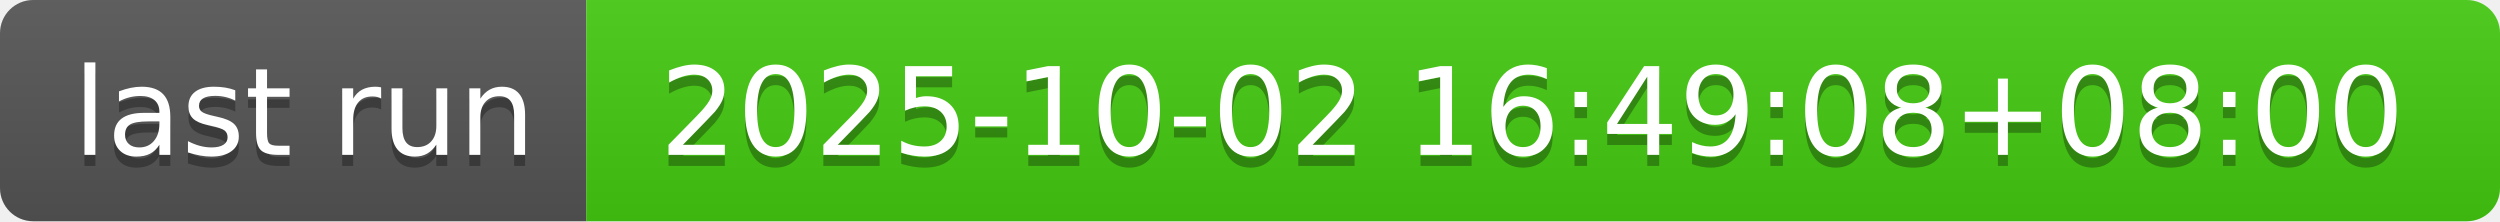
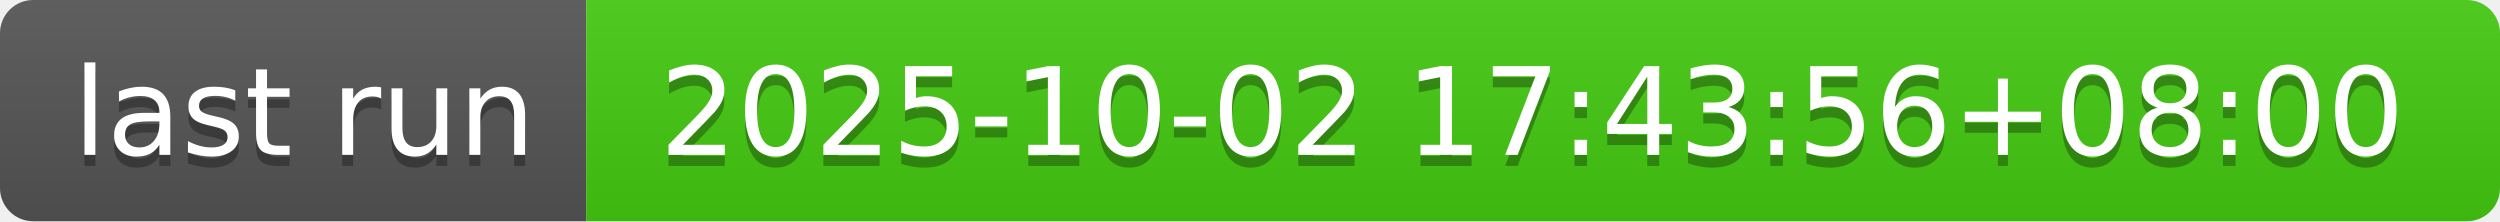
- <svg xmlns="http://www.w3.org/2000/svg" width="226" height="20" role="img" aria-label="last run: 2025-10-02 16:49:08+08:00">
+ <svg xmlns="http://www.w3.org/2000/svg" width="226" height="20" role="img" aria-label="last run: 2025-10-02 17:43:56+08:00">
  <linearGradient id="s" x2="0" y2="100%">
    <stop offset="0" stop-color="#bbb" stop-opacity=".1" />
    <stop offset="1" stop-opacity=".1" />
  </linearGradient>
  <clipPath id="r">
    <rect width="226" height="20" rx="3" fill="#fff" />
  </clipPath>
  <g clip-path="url(#r)">
    <rect width="53" height="20" fill="#555" />
    <rect x="53" width="173" height="20" fill="#4c1" />
    <rect width="226" height="20" fill="url(#s)" />
  </g>
  <g fill="#fff" text-anchor="middle" font-family="Verdana,Geneva,DejaVu Sans,sans-serif" text-rendering="geometricPrecision" font-size="110">
    <text aria-hidden="true" x="275" y="150" fill="#010101" fill-opacity=".3" transform="scale(.1)" textLength="430">last run</text>
    <text x="275" y="140" transform="scale(.1)" fill="#fff" textLength="430">last run</text>
-     <text aria-hidden="true" x="1385" y="150" fill="#010101" fill-opacity=".3" transform="scale(.1)" textLength="1630">2025-10-02 16:49:08+08:00</text>
-     <text x="1385" y="140" transform="scale(.1)" fill="#fff" textLength="1630">2025-10-02 16:49:08+08:00</text>
+     <text aria-hidden="true" x="1385" y="150" fill="#010101" fill-opacity=".3" transform="scale(.1)" textLength="1630">2025-10-02 17:43:56+08:00</text>
+     <text x="1385" y="140" transform="scale(.1)" fill="#fff" textLength="1630">2025-10-02 17:43:56+08:00</text>
  </g>
</svg>
